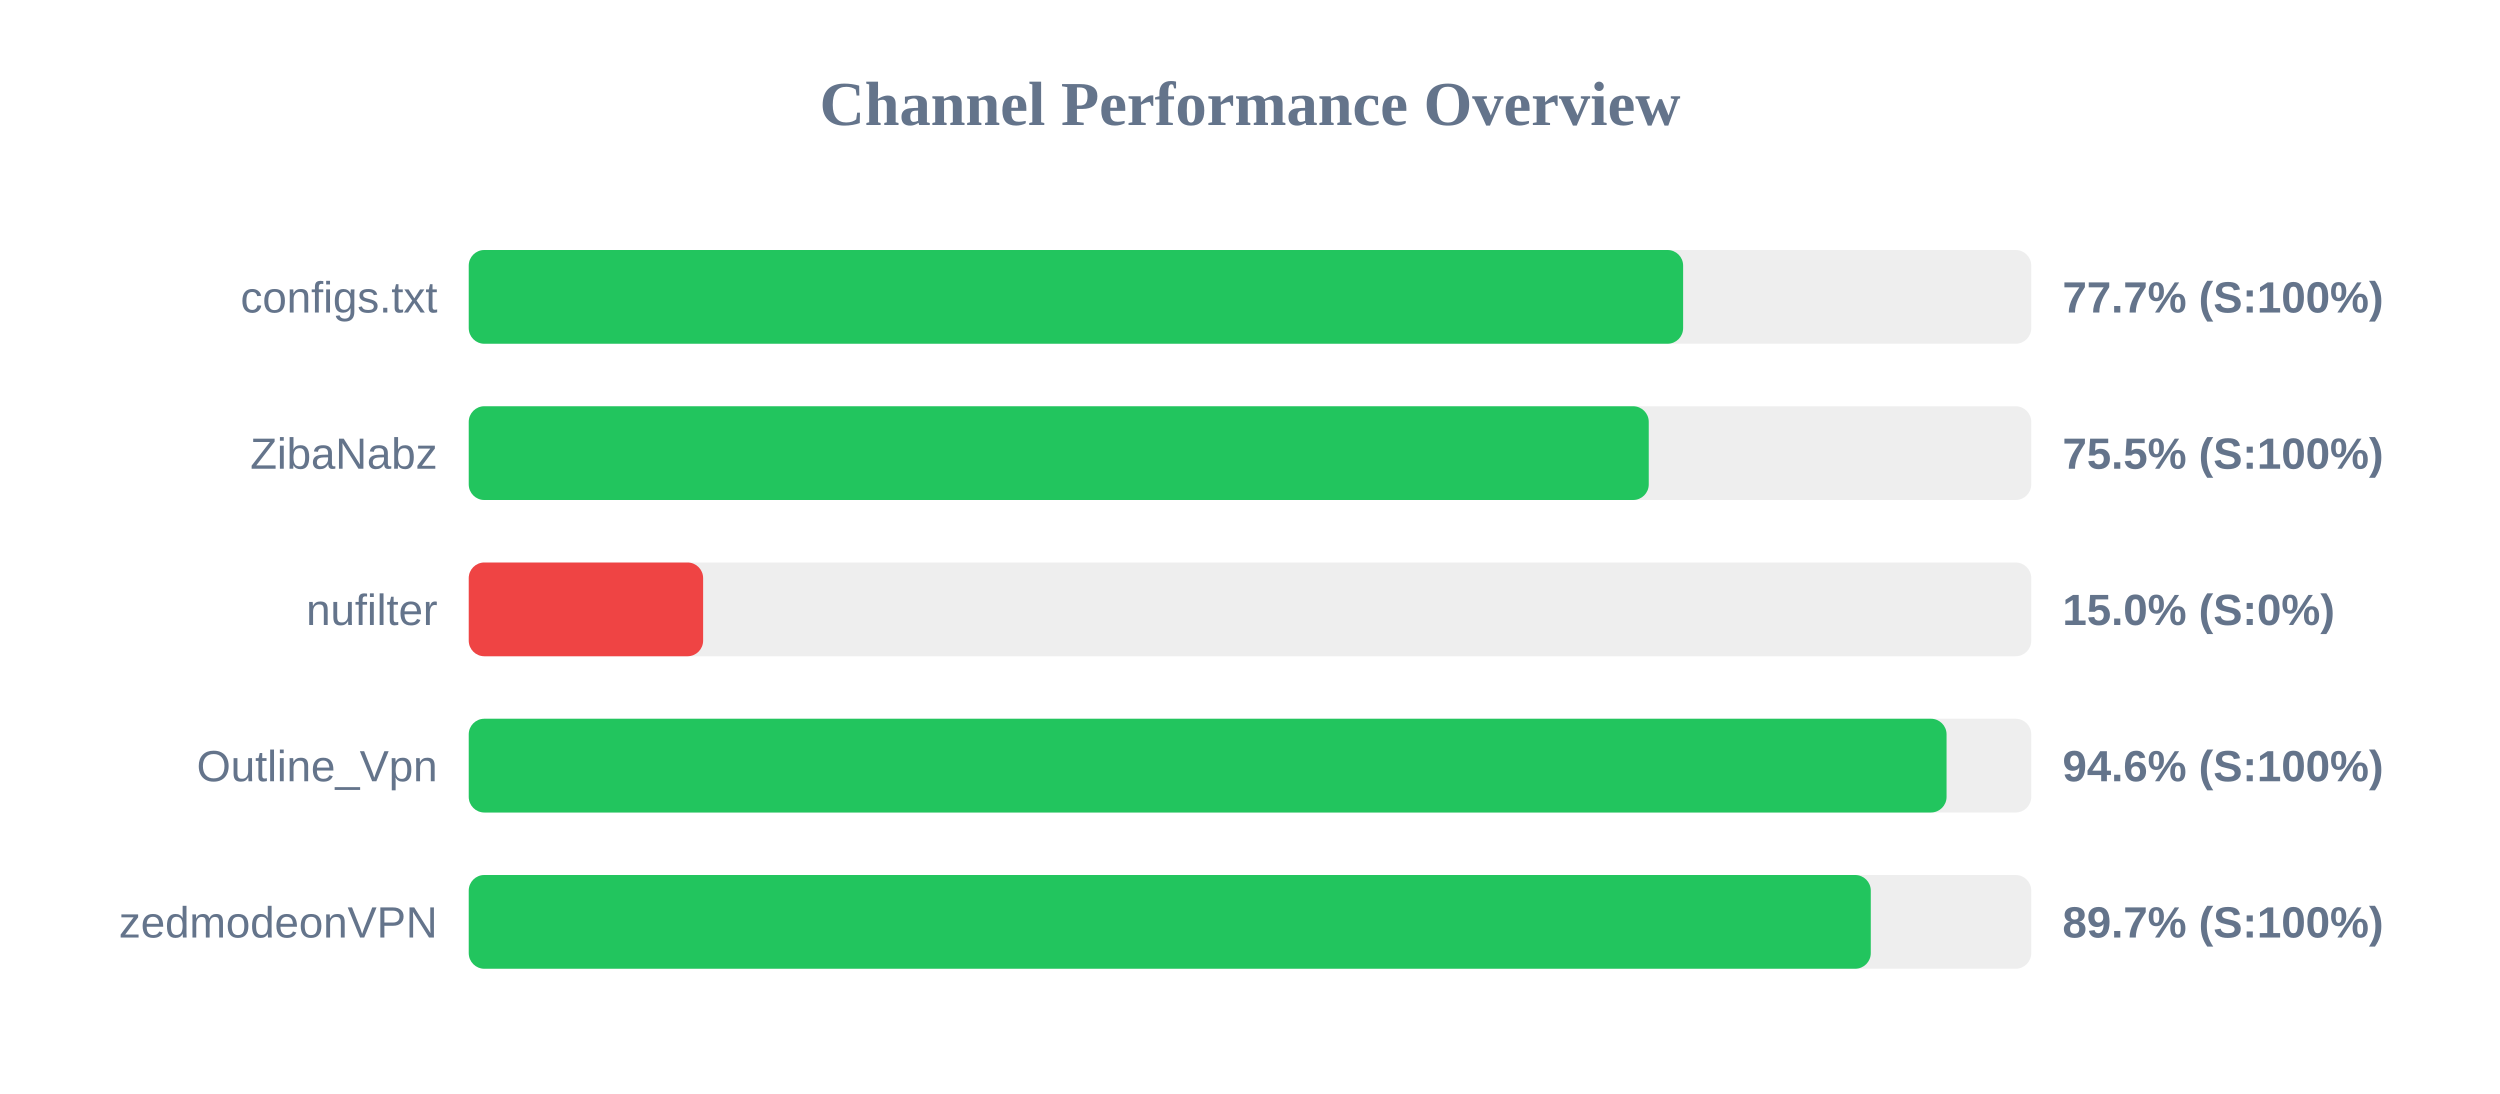
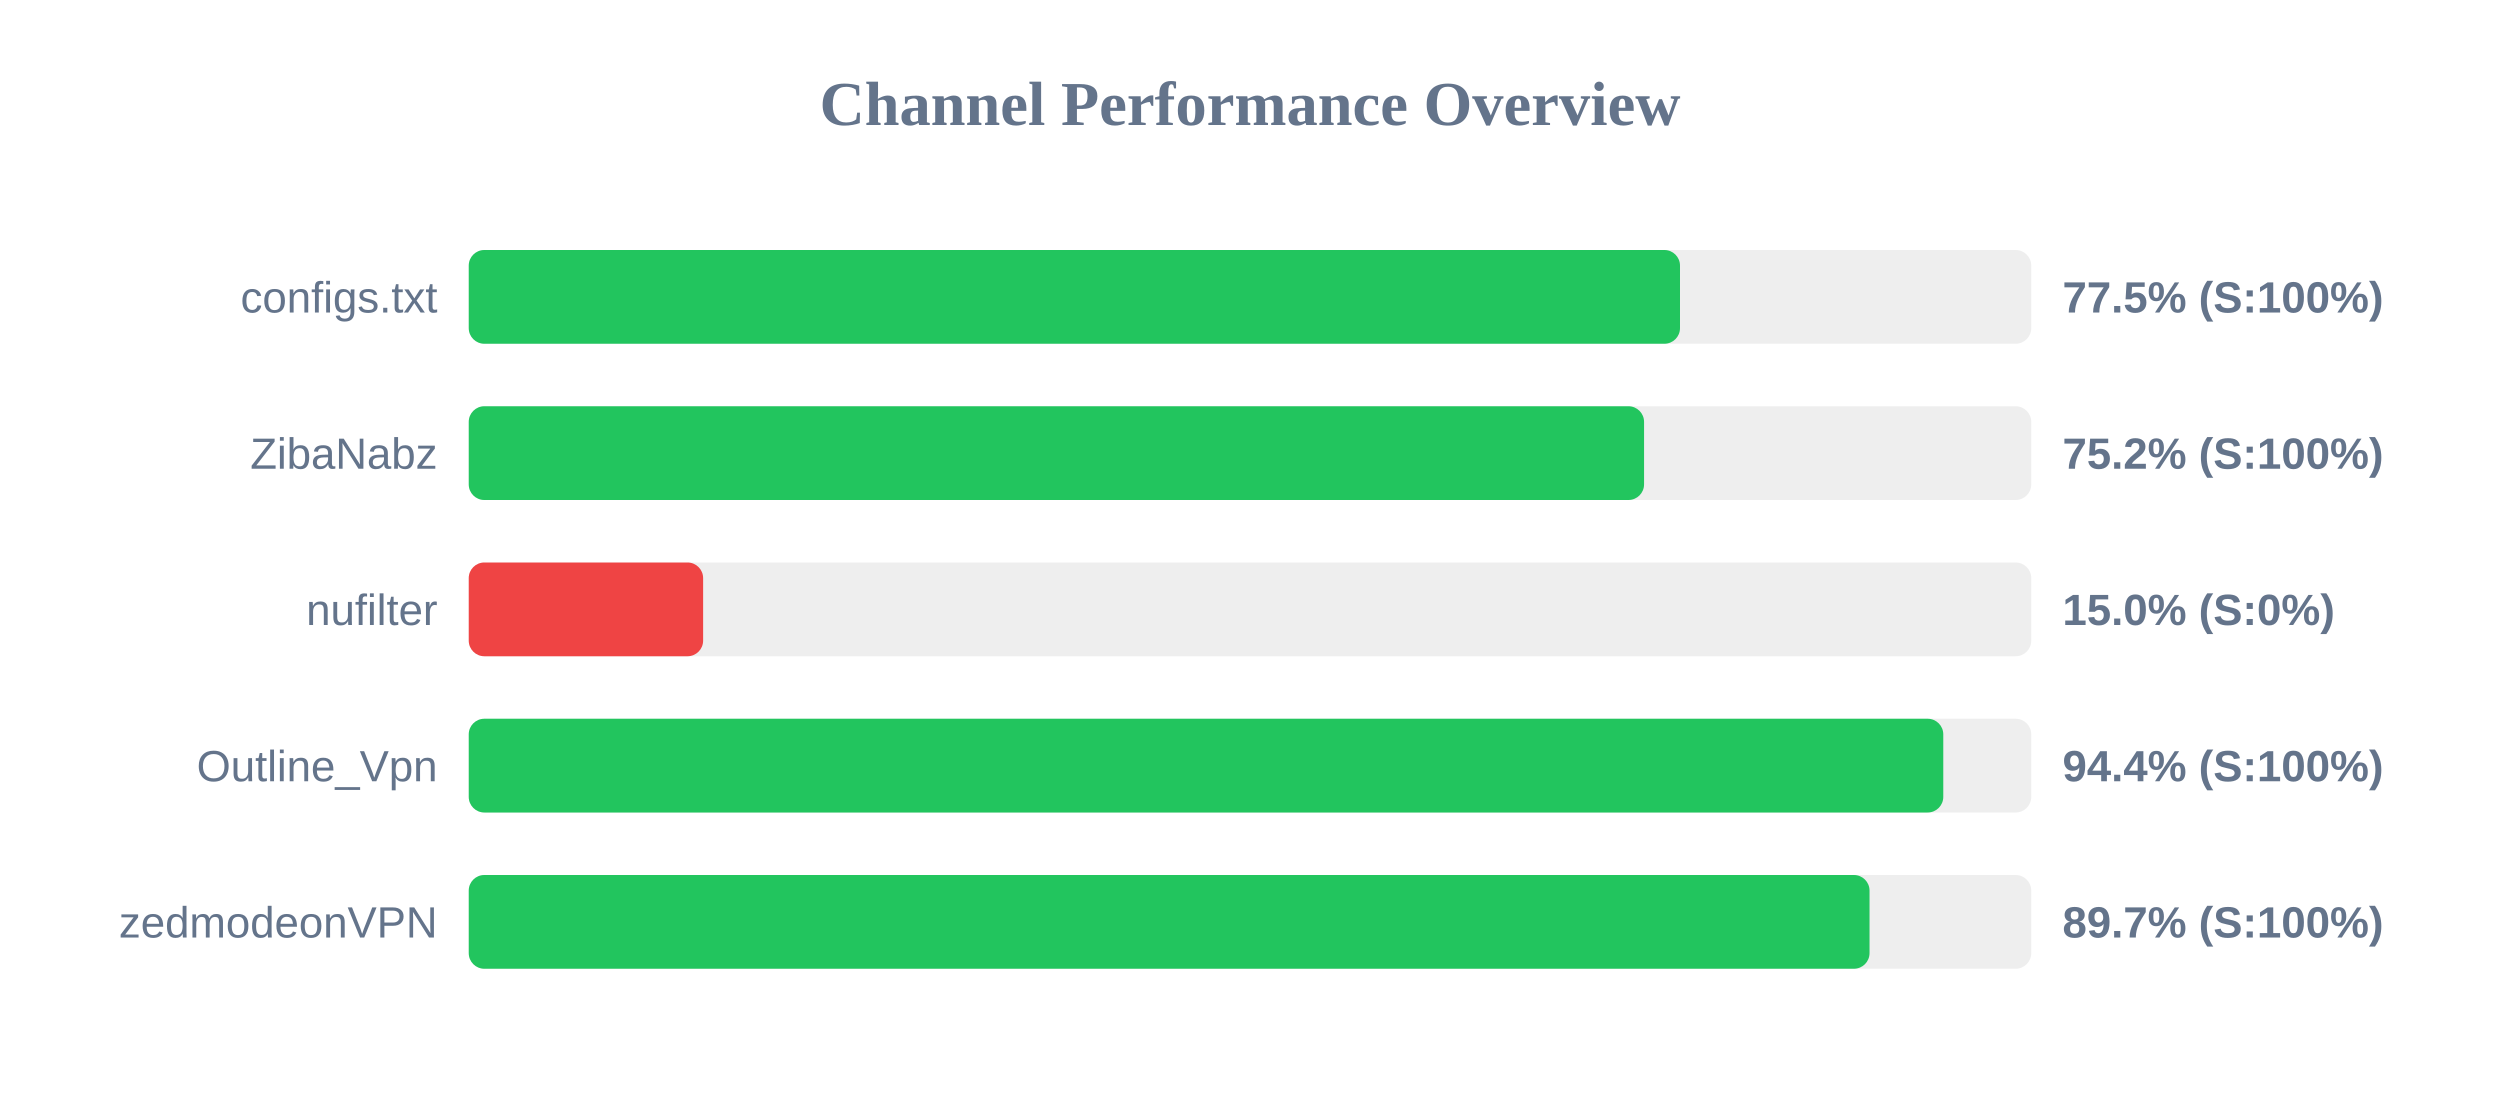
<svg xmlns="http://www.w3.org/2000/svg" width="800" height="350" version="1.1">
  <style>
        .row { font: 14px Arial; fill: #64748b; }
        .score { font: bold 14px Arial; fill: #64748b; }
    </style>
  <text x="400" y="40" text-anchor="middle" font-size="20px" font-weight="bold" fill="#64748b">Channel Performance Overview</text>
  <rect x="150" y="80" width="500" height="30" fill="#eee" rx="5" />
-   <rect x="150" y="80" width="388.6" height="30" fill="#22c55e" rx="5" />
+   <rect x="150" y="80" width="387.6" height="30" fill="#22c55e" rx="5" />
  <text x="140" y="100" text-anchor="end" class="row">configs.txt</text>
-   <text x="660" y="100" text-anchor="start" class="score">77.7% (S:100%)</text>
+   <text x="660" y="100" text-anchor="start" class="score">77.5% (S:100%)</text>
  <rect x="150" y="130" width="500" height="30" fill="#eee" rx="5" />
-   <rect x="150" y="130" width="377.6" height="30" fill="#22c55e" rx="5" />
+   <rect x="150" y="130" width="376.1" height="30" fill="#22c55e" rx="5" />
  <text x="140" y="150" text-anchor="end" class="row">ZibaNabz</text>
-   <text x="660" y="150" text-anchor="start" class="score">75.5% (S:100%)</text>
+   <text x="660" y="150" text-anchor="start" class="score">75.2% (S:100%)</text>
  <rect x="150" y="180" width="500" height="30" fill="#eee" rx="5" />
  <rect x="150" y="180" width="75.0" height="30" fill="#ef4444" rx="5" />
  <text x="140" y="200" text-anchor="end" class="row">nufilter</text>
  <text x="660" y="200" text-anchor="start" class="score">15.0% (S:0%)</text>
  <rect x="150" y="230" width="500" height="30" fill="#eee" rx="5" />
-   <rect x="150" y="230" width="472.9" height="30" fill="#22c55e" rx="5" />
+   <rect x="150" y="230" width="471.85" height="30" fill="#22c55e" rx="5" />
  <text x="140" y="250" text-anchor="end" class="row">Outline_Vpn</text>
-   <text x="660" y="250" text-anchor="start" class="score">94.6% (S:100%)</text>
+   <text x="660" y="250" text-anchor="start" class="score">94.4% (S:100%)</text>
  <rect x="150" y="280" width="500" height="30" fill="#eee" rx="5" />
-   <rect x="150" y="280" width="448.65" height="30" fill="#22c55e" rx="5" />
+   <rect x="150" y="280" width="448.25" height="30" fill="#22c55e" rx="5" />
  <text x="140" y="300" text-anchor="end" class="row">zedmodeonVPN</text>
  <text x="660" y="300" text-anchor="start" class="score">89.7% (S:100%)</text>
</svg>
